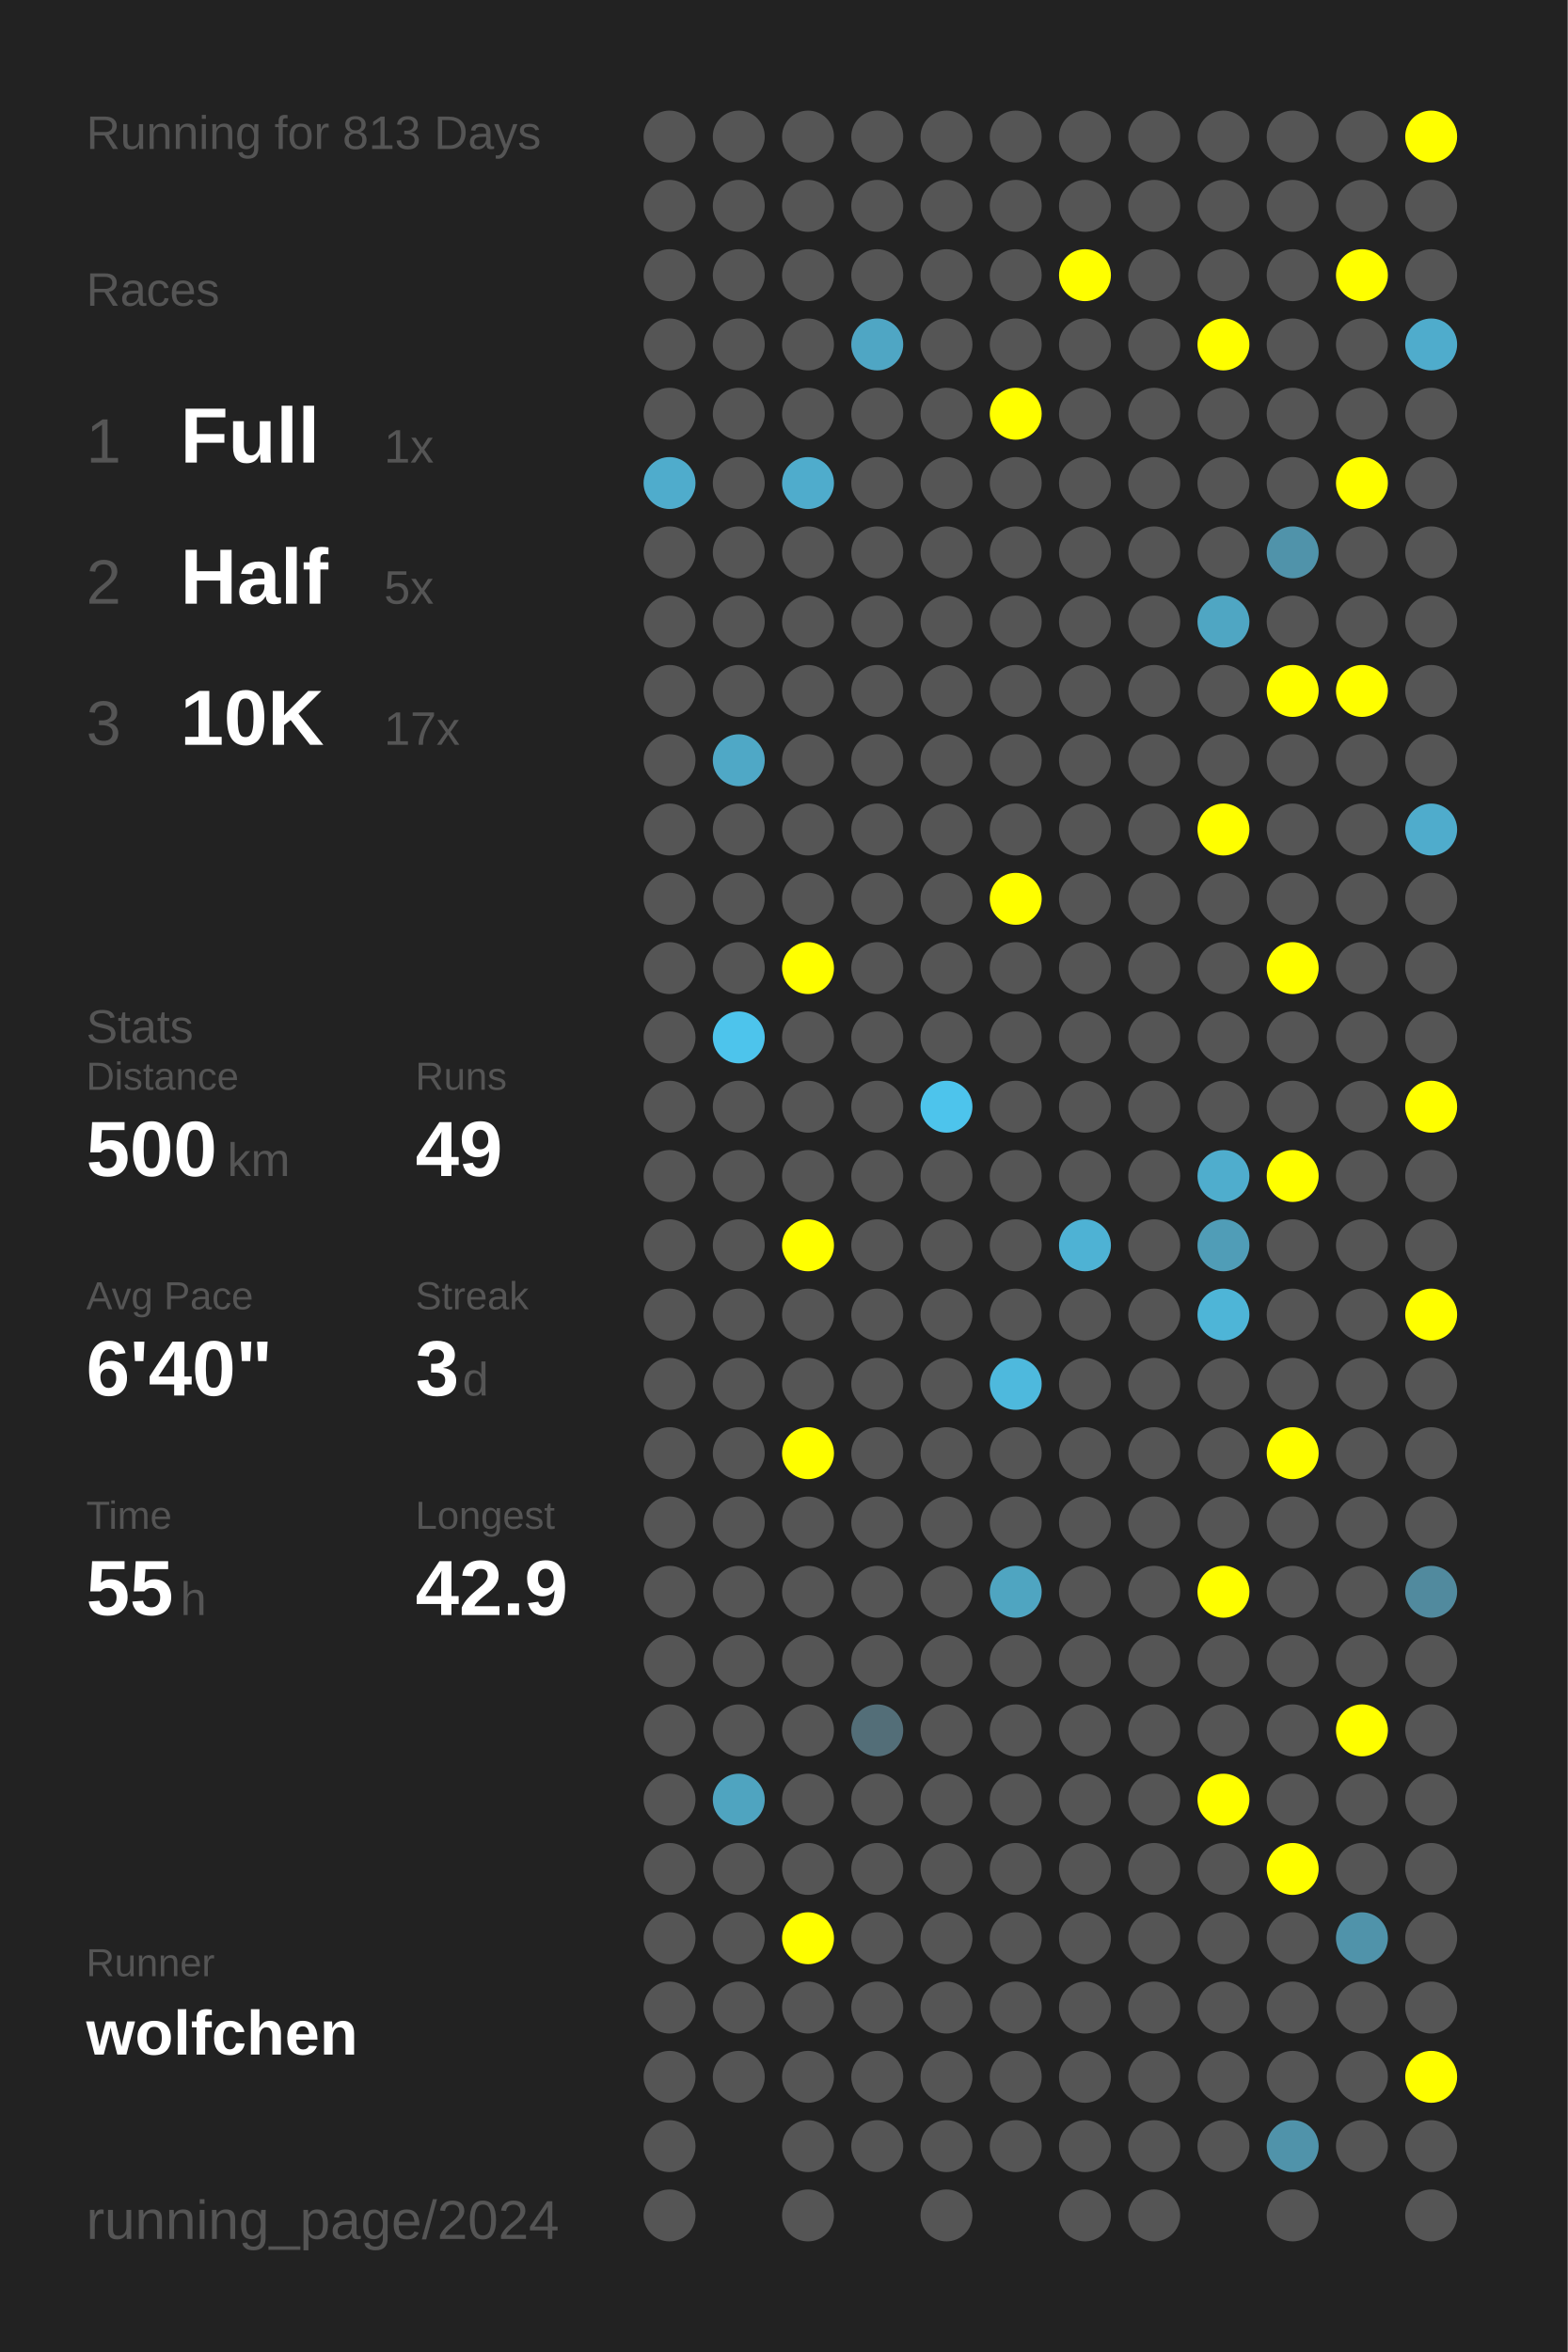
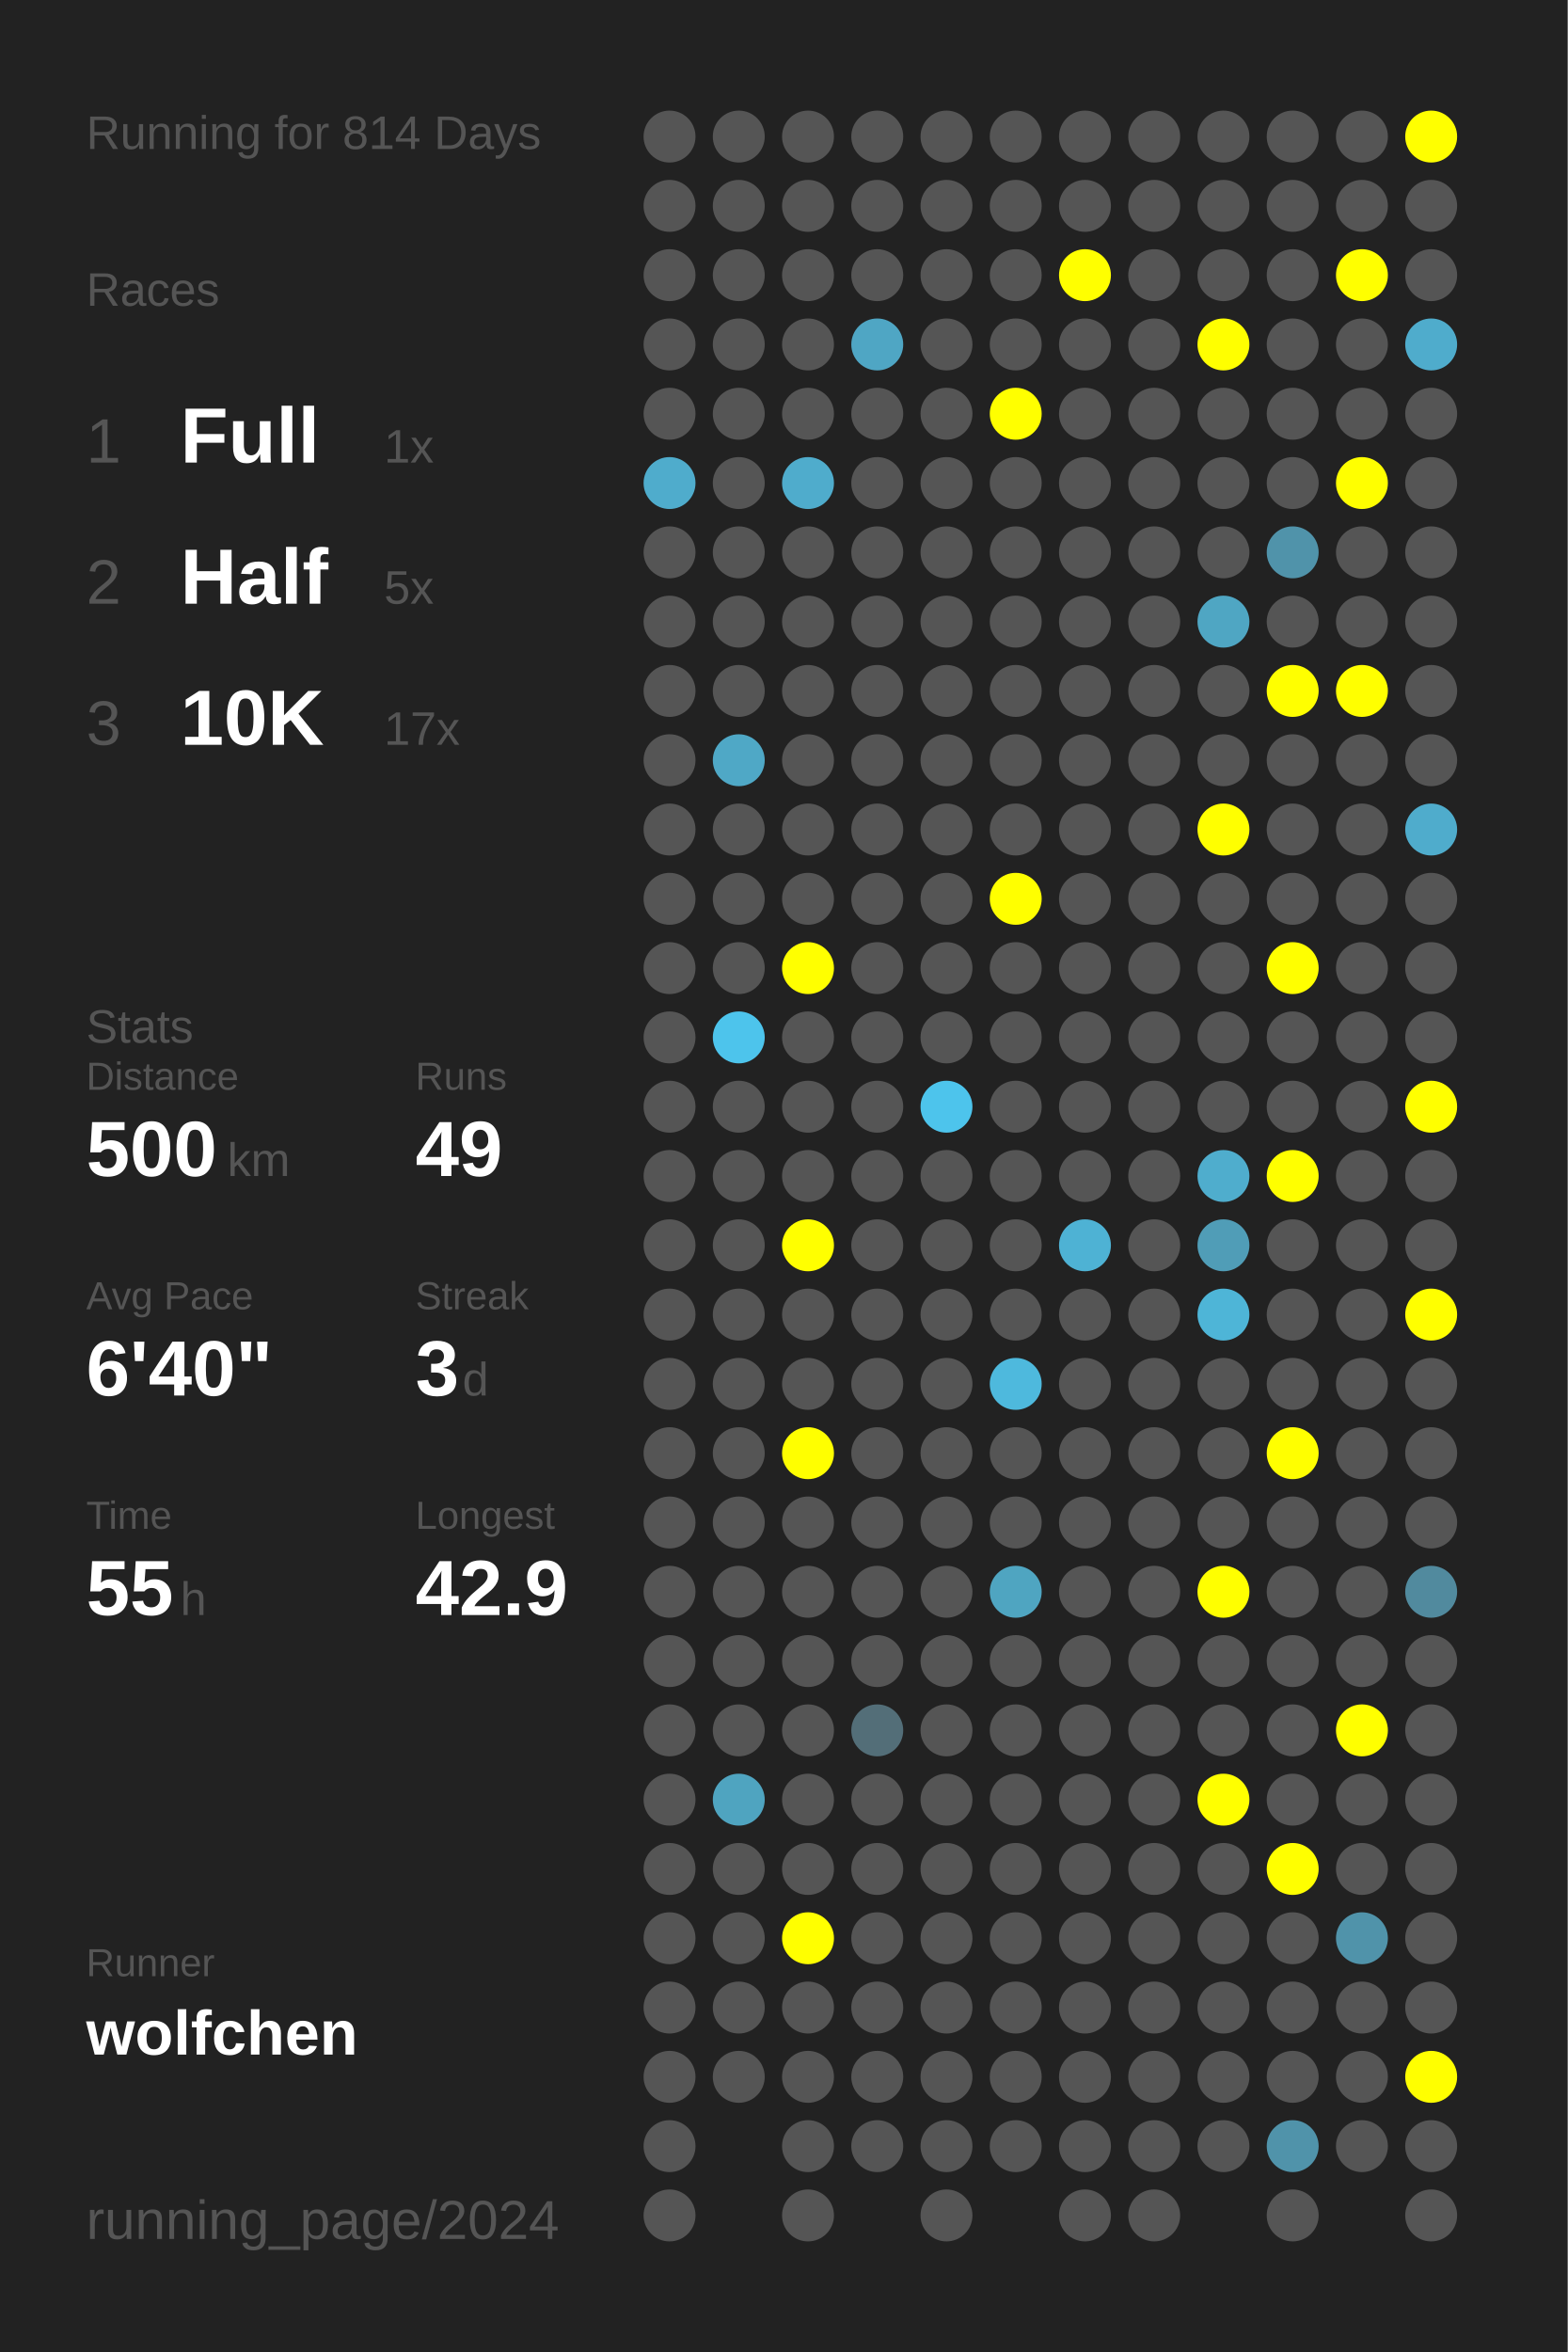
<svg xmlns="http://www.w3.org/2000/svg" baseProfile="full" height="300mm" version="1.1" viewBox="0,0,200,300" width="200mm">
  <defs />
  <rect fill="#222222" height="300" width="200" x="0" y="0" />
-   <text fill="#555555" style="font-size:6px; font-family:Arial;" x="11" y="19">Running for 813 Days</text>
+   <text fill="#555555" style="font-size:6px; font-family:Arial;" x="11" y="19">Running for 814 Days</text>
  <text fill="#555555" style="font-size:6px; font-family:Arial;" x="11" y="39">Races</text>
  <text fill="#555555" style="font-size:8px; font-family:Arial;" x="11" y="59">1</text>
  <text fill="#FFFFFF" style="font-size:10px; font-family:Arial; font-weight:bold;" x="23" y="59">Full</text>
  <text fill="#555555" style="font-size:6px; font-family:Arial;" x="49" y="59">1x</text>
  <text fill="#555555" style="font-size:8px; font-family:Arial;" x="11" y="77">2</text>
  <text fill="#FFFFFF" style="font-size:10px; font-family:Arial; font-weight:bold;" x="23" y="77">Half</text>
  <text fill="#555555" style="font-size:6px; font-family:Arial;" x="49" y="77">5x</text>
  <text fill="#555555" style="font-size:8px; font-family:Arial;" x="11" y="95">3</text>
  <text fill="#FFFFFF" style="font-size:10px; font-family:Arial; font-weight:bold;" x="23" y="95">10K</text>
  <text fill="#555555" style="font-size:6px; font-family:Arial;" x="49" y="95">17x</text>
  <text fill="#555555" style="font-size:6px; font-family:Arial;" x="11" y="133">Stats</text>
  <text fill="#555555" style="font-size:5px; font-family:Arial;" x="11" y="139">Distance</text>
  <text fill="#FFFFFF" style="font-size:10px; font-family:Arial; font-weight:bold;" x="11" y="150">500</text>
  <text fill="#555555" style="font-size:6px; font-family:Arial;" x="29" y="150">km</text>
  <text fill="#555555" style="font-size:5px; font-family:Arial;" x="53" y="139">Runs</text>
  <text fill="#FFFFFF" style="font-size:10px; font-family:Arial; font-weight:bold;" x="53" y="150">49</text>
  <text fill="#555555" style="font-size:5px; font-family:Arial;" x="11" y="167">Avg Pace</text>
  <text fill="#FFFFFF" style="font-size:10px; font-family:Arial; font-weight:bold;" x="11" y="178">6'40"</text>
  <text fill="#555555" style="font-size:5px; font-family:Arial;" x="53" y="167">Streak</text>
  <text fill="#FFFFFF" style="font-size:10px; font-family:Arial; font-weight:bold;" x="53" y="178">3</text>
  <text fill="#555555" style="font-size:6px; font-family:Arial;" x="59" y="178">d</text>
  <text fill="#555555" style="font-size:5px; font-family:Arial;" x="11" y="195">Time</text>
  <text fill="#FFFFFF" style="font-size:10px; font-family:Arial; font-weight:bold;" x="11" y="206">55</text>
  <text fill="#555555" style="font-size:6px; font-family:Arial;" x="23" y="206">h</text>
  <text fill="#555555" style="font-size:5px; font-family:Arial;" x="53" y="195">Longest</text>
  <text fill="#FFFFFF" style="font-size:10px; font-family:Arial; font-weight:bold;" x="53" y="206">42.9</text>
  <text fill="#555555" style="font-size:5px; font-family:Arial;" x="11" y="252.065">Runner</text>
  <text fill="#FFFFFF" style="font-size:8px; font-family:Arial; font-weight:bold;" x="11" y="262.065">wolfchen</text>
  <text fill="#555555" style="font-size:7px; font-family:Arial;" x="11" y="285.581">running_page/2024</text>
  <circle cx="85.417" cy="17.419" fill="#555555" r="3.312" />
  <circle cx="85.417" cy="26.258" fill="#555555" r="3.312" />
  <circle cx="85.417" cy="35.097" fill="#555555" r="3.312" />
  <circle cx="85.417" cy="43.935" fill="#555555" r="3.312" />
  <circle cx="85.417" cy="52.774" fill="#555555" r="3.312" />
  <circle cx="85.417" cy="61.613" fill="#4faccc" r="3.312" />
  <circle cx="85.417" cy="70.452" fill="#555555" r="3.312" />
  <circle cx="85.417" cy="79.29" fill="#555555" r="3.312" />
  <circle cx="85.417" cy="88.129" fill="#555555" r="3.312" />
  <circle cx="85.417" cy="96.968" fill="#555555" r="3.312" />
  <circle cx="85.417" cy="105.806" fill="#555555" r="3.312" />
  <circle cx="85.417" cy="114.645" fill="#555555" r="3.312" />
  <circle cx="85.417" cy="123.484" fill="#555555" r="3.312" />
  <circle cx="85.417" cy="132.323" fill="#555555" r="3.312" />
  <circle cx="85.417" cy="141.161" fill="#555555" r="3.312" />
  <circle cx="85.417" cy="150" fill="#555555" r="3.312" />
  <circle cx="85.417" cy="158.839" fill="#555555" r="3.312" />
  <circle cx="85.417" cy="167.677" fill="#555555" r="3.312" />
  <circle cx="85.417" cy="176.516" fill="#555555" r="3.312" />
  <circle cx="85.417" cy="185.355" fill="#555555" r="3.312" />
  <circle cx="85.417" cy="194.194" fill="#555555" r="3.312" />
  <circle cx="85.417" cy="203.032" fill="#555555" r="3.312" />
  <circle cx="85.417" cy="211.871" fill="#555555" r="3.312" />
  <circle cx="85.417" cy="220.71" fill="#555555" r="3.312" />
  <circle cx="85.417" cy="229.548" fill="#555555" r="3.312" />
  <circle cx="85.417" cy="238.387" fill="#555555" r="3.312" />
  <circle cx="85.417" cy="247.226" fill="#555555" r="3.312" />
  <circle cx="85.417" cy="256.065" fill="#555555" r="3.312" />
  <circle cx="85.417" cy="264.903" fill="#555555" r="3.312" />
  <circle cx="85.417" cy="273.742" fill="#555555" r="3.312" />
  <circle cx="85.417" cy="282.581" fill="#555555" r="3.312" />
  <circle cx="94.25" cy="17.419" fill="#555555" r="3.312" />
  <circle cx="94.25" cy="26.258" fill="#555555" r="3.312" />
  <circle cx="94.25" cy="35.097" fill="#555555" r="3.312" />
  <circle cx="94.25" cy="43.935" fill="#555555" r="3.312" />
  <circle cx="94.25" cy="52.774" fill="#555555" r="3.312" />
  <circle cx="94.25" cy="61.613" fill="#555555" r="3.312" />
  <circle cx="94.25" cy="70.452" fill="#555555" r="3.312" />
  <circle cx="94.25" cy="79.29" fill="#555555" r="3.312" />
  <circle cx="94.25" cy="88.129" fill="#555555" r="3.312" />
  <circle cx="94.25" cy="96.968" fill="#4fa8c6" r="3.312" />
  <circle cx="94.25" cy="105.806" fill="#555555" r="3.312" />
  <circle cx="94.25" cy="114.645" fill="#555555" r="3.312" />
  <circle cx="94.25" cy="123.484" fill="#555555" r="3.312" />
  <circle cx="94.25" cy="132.323" fill="#4dc4ec" r="3.312" />
  <circle cx="94.25" cy="141.161" fill="#555555" r="3.312" />
  <circle cx="94.25" cy="150" fill="#555555" r="3.312" />
  <circle cx="94.25" cy="158.839" fill="#555555" r="3.312" />
  <circle cx="94.25" cy="167.677" fill="#555555" r="3.312" />
  <circle cx="94.25" cy="176.516" fill="#555555" r="3.312" />
  <circle cx="94.25" cy="185.355" fill="#555555" r="3.312" />
  <circle cx="94.25" cy="194.194" fill="#555555" r="3.312" />
  <circle cx="94.25" cy="203.032" fill="#555555" r="3.312" />
  <circle cx="94.25" cy="211.871" fill="#555555" r="3.312" />
  <circle cx="94.25" cy="220.71" fill="#555555" r="3.312" />
  <circle cx="94.25" cy="229.548" fill="#4fa4c0" r="3.312" />
  <circle cx="94.25" cy="238.387" fill="#555555" r="3.312" />
  <circle cx="94.25" cy="247.226" fill="#555555" r="3.312" />
  <circle cx="94.25" cy="256.065" fill="#555555" r="3.312" />
  <circle cx="94.25" cy="264.903" fill="#555555" r="3.312" />
  <circle cx="103.083" cy="17.419" fill="#555555" r="3.312" />
  <circle cx="103.083" cy="26.258" fill="#555555" r="3.312" />
  <circle cx="103.083" cy="35.097" fill="#555555" r="3.312" />
  <circle cx="103.083" cy="43.935" fill="#555555" r="3.312" />
  <circle cx="103.083" cy="52.774" fill="#555555" r="3.312" />
  <circle cx="103.083" cy="61.613" fill="#4faccc" r="3.312" />
  <circle cx="103.083" cy="70.452" fill="#555555" r="3.312" />
  <circle cx="103.083" cy="79.29" fill="#555555" r="3.312" />
  <circle cx="103.083" cy="88.129" fill="#555555" r="3.312" />
  <circle cx="103.083" cy="96.968" fill="#555555" r="3.312" />
  <circle cx="103.083" cy="105.806" fill="#555555" r="3.312" />
  <circle cx="103.083" cy="114.645" fill="#555555" r="3.312" />
  <circle cx="103.083" cy="123.484" fill="#FFFF00" r="3.312" />
  <circle cx="103.083" cy="132.323" fill="#555555" r="3.312" />
  <circle cx="103.083" cy="141.161" fill="#555555" r="3.312" />
  <circle cx="103.083" cy="150" fill="#555555" r="3.312" />
  <circle cx="103.083" cy="158.839" fill="#FFFF00" r="3.312" />
  <circle cx="103.083" cy="167.677" fill="#555555" r="3.312" />
  <circle cx="103.083" cy="176.516" fill="#555555" r="3.312" />
  <circle cx="103.083" cy="185.355" fill="#FFFF00" r="3.312" />
  <circle cx="103.083" cy="194.194" fill="#555555" r="3.312" />
  <circle cx="103.083" cy="203.032" fill="#555555" r="3.312" />
  <circle cx="103.083" cy="211.871" fill="#555555" r="3.312" />
  <circle cx="103.083" cy="220.71" fill="#555555" r="3.312" />
  <circle cx="103.083" cy="229.548" fill="#555555" r="3.312" />
  <circle cx="103.083" cy="238.387" fill="#555555" r="3.312" />
  <circle cx="103.083" cy="247.226" fill="#FFFF00" r="3.312" />
  <circle cx="103.083" cy="256.065" fill="#555555" r="3.312" />
  <circle cx="103.083" cy="264.903" fill="#555555" r="3.312" />
  <circle cx="103.083" cy="273.742" fill="#555555" r="3.312" />
  <circle cx="103.083" cy="282.581" fill="#555555" r="3.312" />
  <circle cx="111.917" cy="17.419" fill="#555555" r="3.312" />
  <circle cx="111.917" cy="26.258" fill="#555555" r="3.312" />
  <circle cx="111.917" cy="35.097" fill="#555555" r="3.312" />
  <circle cx="111.917" cy="43.935" fill="#4fa6c4" r="3.312" />
  <circle cx="111.917" cy="52.774" fill="#555555" r="3.312" />
  <circle cx="111.917" cy="61.613" fill="#555555" r="3.312" />
  <circle cx="111.917" cy="70.452" fill="#555555" r="3.312" />
  <circle cx="111.917" cy="79.29" fill="#555555" r="3.312" />
  <circle cx="111.917" cy="88.129" fill="#555555" r="3.312" />
  <circle cx="111.917" cy="96.968" fill="#555555" r="3.312" />
  <circle cx="111.917" cy="105.806" fill="#555555" r="3.312" />
  <circle cx="111.917" cy="114.645" fill="#555555" r="3.312" />
  <circle cx="111.917" cy="123.484" fill="#555555" r="3.312" />
  <circle cx="111.917" cy="132.323" fill="#555555" r="3.312" />
  <circle cx="111.917" cy="141.161" fill="#555555" r="3.312" />
  <circle cx="111.917" cy="150" fill="#555555" r="3.312" />
  <circle cx="111.917" cy="158.839" fill="#555555" r="3.312" />
  <circle cx="111.917" cy="167.677" fill="#555555" r="3.312" />
  <circle cx="111.917" cy="176.516" fill="#555555" r="3.312" />
  <circle cx="111.917" cy="185.355" fill="#555555" r="3.312" />
  <circle cx="111.917" cy="194.194" fill="#555555" r="3.312" />
  <circle cx="111.917" cy="203.032" fill="#555555" r="3.312" />
  <circle cx="111.917" cy="211.871" fill="#555555" r="3.312" />
  <circle cx="111.917" cy="220.71" fill="#536e78" r="3.312" />
  <circle cx="111.917" cy="229.548" fill="#555555" r="3.312" />
  <circle cx="111.917" cy="238.387" fill="#555555" r="3.312" />
  <circle cx="111.917" cy="247.226" fill="#555555" r="3.312" />
  <circle cx="111.917" cy="256.065" fill="#555555" r="3.312" />
  <circle cx="111.917" cy="264.903" fill="#555555" r="3.312" />
  <circle cx="111.917" cy="273.742" fill="#555555" r="3.312" />
  <circle cx="120.75" cy="17.419" fill="#555555" r="3.312" />
  <circle cx="120.75" cy="26.258" fill="#555555" r="3.312" />
  <circle cx="120.75" cy="35.097" fill="#555555" r="3.312" />
  <circle cx="120.75" cy="43.935" fill="#555555" r="3.312" />
  <circle cx="120.75" cy="52.774" fill="#555555" r="3.312" />
  <circle cx="120.75" cy="61.613" fill="#555555" r="3.312" />
  <circle cx="120.75" cy="70.452" fill="#555555" r="3.312" />
  <circle cx="120.75" cy="79.29" fill="#555555" r="3.312" />
  <circle cx="120.75" cy="88.129" fill="#555555" r="3.312" />
  <circle cx="120.75" cy="96.968" fill="#555555" r="3.312" />
  <circle cx="120.75" cy="105.806" fill="#555555" r="3.312" />
  <circle cx="120.75" cy="114.645" fill="#555555" r="3.312" />
  <circle cx="120.75" cy="123.484" fill="#555555" r="3.312" />
  <circle cx="120.75" cy="132.323" fill="#555555" r="3.312" />
  <circle cx="120.75" cy="141.161" fill="#4dc4ec" r="3.312" />
  <circle cx="120.75" cy="150" fill="#555555" r="3.312" />
  <circle cx="120.75" cy="158.839" fill="#555555" r="3.312" />
  <circle cx="120.75" cy="167.677" fill="#555555" r="3.312" />
  <circle cx="120.75" cy="176.516" fill="#555555" r="3.312" />
  <circle cx="120.75" cy="185.355" fill="#555555" r="3.312" />
  <circle cx="120.75" cy="194.194" fill="#555555" r="3.312" />
  <circle cx="120.75" cy="203.032" fill="#555555" r="3.312" />
  <circle cx="120.75" cy="211.871" fill="#555555" r="3.312" />
  <circle cx="120.75" cy="220.71" fill="#555555" r="3.312" />
  <circle cx="120.75" cy="229.548" fill="#555555" r="3.312" />
  <circle cx="120.75" cy="238.387" fill="#555555" r="3.312" />
  <circle cx="120.75" cy="247.226" fill="#555555" r="3.312" />
  <circle cx="120.75" cy="256.065" fill="#555555" r="3.312" />
  <circle cx="120.75" cy="264.903" fill="#555555" r="3.312" />
  <circle cx="120.75" cy="273.742" fill="#555555" r="3.312" />
  <circle cx="120.75" cy="282.581" fill="#555555" r="3.312" />
  <circle cx="129.583" cy="17.419" fill="#555555" r="3.312" />
  <circle cx="129.583" cy="26.258" fill="#555555" r="3.312" />
  <circle cx="129.583" cy="35.097" fill="#555555" r="3.312" />
  <circle cx="129.583" cy="43.935" fill="#555555" r="3.312" />
  <circle cx="129.583" cy="52.774" fill="#FFFF00" r="3.312" />
  <circle cx="129.583" cy="61.613" fill="#555555" r="3.312" />
  <circle cx="129.583" cy="70.452" fill="#555555" r="3.312" />
  <circle cx="129.583" cy="79.29" fill="#555555" r="3.312" />
  <circle cx="129.583" cy="88.129" fill="#555555" r="3.312" />
  <circle cx="129.583" cy="96.968" fill="#555555" r="3.312" />
  <circle cx="129.583" cy="105.806" fill="#555555" r="3.312" />
  <circle cx="129.583" cy="114.645" fill="#FFFF00" r="3.312" />
  <circle cx="129.583" cy="123.484" fill="#555555" r="3.312" />
  <circle cx="129.583" cy="132.323" fill="#555555" r="3.312" />
  <circle cx="129.583" cy="141.161" fill="#555555" r="3.312" />
  <circle cx="129.583" cy="150" fill="#555555" r="3.312" />
  <circle cx="129.583" cy="158.839" fill="#555555" r="3.312" />
  <circle cx="129.583" cy="167.677" fill="#555555" r="3.312" />
  <circle cx="129.583" cy="176.516" fill="#4eb9dd" r="3.312" />
  <circle cx="129.583" cy="185.355" fill="#555555" r="3.312" />
  <circle cx="129.583" cy="194.194" fill="#555555" r="3.312" />
  <circle cx="129.583" cy="203.032" fill="#4fa5c1" r="3.312" />
  <circle cx="129.583" cy="211.871" fill="#555555" r="3.312" />
  <circle cx="129.583" cy="220.71" fill="#555555" r="3.312" />
  <circle cx="129.583" cy="229.548" fill="#555555" r="3.312" />
  <circle cx="129.583" cy="238.387" fill="#555555" r="3.312" />
  <circle cx="129.583" cy="247.226" fill="#555555" r="3.312" />
  <circle cx="129.583" cy="256.065" fill="#555555" r="3.312" />
  <circle cx="129.583" cy="264.903" fill="#555555" r="3.312" />
  <circle cx="129.583" cy="273.742" fill="#555555" r="3.312" />
  <circle cx="138.417" cy="17.419" fill="#555555" r="3.312" />
  <circle cx="138.417" cy="26.258" fill="#555555" r="3.312" />
  <circle cx="138.417" cy="35.097" fill="#FFFF00" r="3.312" />
  <circle cx="138.417" cy="43.935" fill="#555555" r="3.312" />
  <circle cx="138.417" cy="52.774" fill="#555555" r="3.312" />
  <circle cx="138.417" cy="61.613" fill="#555555" r="3.312" />
  <circle cx="138.417" cy="70.452" fill="#555555" r="3.312" />
  <circle cx="138.417" cy="79.29" fill="#555555" r="3.312" />
  <circle cx="138.417" cy="88.129" fill="#555555" r="3.312" />
  <circle cx="138.417" cy="96.968" fill="#555555" r="3.312" />
  <circle cx="138.417" cy="105.806" fill="#555555" r="3.312" />
  <circle cx="138.417" cy="114.645" fill="#555555" r="3.312" />
  <circle cx="138.417" cy="123.484" fill="#555555" r="3.312" />
  <circle cx="138.417" cy="132.323" fill="#555555" r="3.312" />
  <circle cx="138.417" cy="141.161" fill="#555555" r="3.312" />
  <circle cx="138.417" cy="150" fill="#555555" r="3.312" />
  <circle cx="138.417" cy="158.839" fill="#4eb2d4" r="3.312" />
  <circle cx="138.417" cy="167.677" fill="#555555" r="3.312" />
  <circle cx="138.417" cy="176.516" fill="#555555" r="3.312" />
  <circle cx="138.417" cy="185.355" fill="#555555" r="3.312" />
  <circle cx="138.417" cy="194.194" fill="#555555" r="3.312" />
  <circle cx="138.417" cy="203.032" fill="#555555" r="3.312" />
  <circle cx="138.417" cy="211.871" fill="#555555" r="3.312" />
  <circle cx="138.417" cy="220.71" fill="#555555" r="3.312" />
  <circle cx="138.417" cy="229.548" fill="#555555" r="3.312" />
  <circle cx="138.417" cy="238.387" fill="#555555" r="3.312" />
  <circle cx="138.417" cy="247.226" fill="#555555" r="3.312" />
  <circle cx="138.417" cy="256.065" fill="#555555" r="3.312" />
  <circle cx="138.417" cy="264.903" fill="#555555" r="3.312" />
  <circle cx="138.417" cy="273.742" fill="#555555" r="3.312" />
  <circle cx="138.417" cy="282.581" fill="#555555" r="3.312" />
  <circle cx="147.25" cy="17.419" fill="#555555" r="3.312" />
  <circle cx="147.25" cy="26.258" fill="#555555" r="3.312" />
  <circle cx="147.25" cy="35.097" fill="#555555" r="3.312" />
  <circle cx="147.25" cy="43.935" fill="#555555" r="3.312" />
  <circle cx="147.25" cy="52.774" fill="#555555" r="3.312" />
  <circle cx="147.25" cy="61.613" fill="#555555" r="3.312" />
  <circle cx="147.25" cy="70.452" fill="#555555" r="3.312" />
  <circle cx="147.25" cy="79.29" fill="#555555" r="3.312" />
  <circle cx="147.25" cy="88.129" fill="#555555" r="3.312" />
  <circle cx="147.25" cy="96.968" fill="#555555" r="3.312" />
  <circle cx="147.25" cy="105.806" fill="#555555" r="3.312" />
  <circle cx="147.25" cy="114.645" fill="#555555" r="3.312" />
  <circle cx="147.25" cy="123.484" fill="#555555" r="3.312" />
  <circle cx="147.25" cy="132.323" fill="#555555" r="3.312" />
  <circle cx="147.25" cy="141.161" fill="#555555" r="3.312" />
  <circle cx="147.25" cy="150" fill="#555555" r="3.312" />
  <circle cx="147.25" cy="158.839" fill="#555555" r="3.312" />
  <circle cx="147.25" cy="167.677" fill="#555555" r="3.312" />
  <circle cx="147.25" cy="176.516" fill="#555555" r="3.312" />
  <circle cx="147.25" cy="185.355" fill="#555555" r="3.312" />
  <circle cx="147.25" cy="194.194" fill="#555555" r="3.312" />
  <circle cx="147.25" cy="203.032" fill="#555555" r="3.312" />
  <circle cx="147.25" cy="211.871" fill="#555555" r="3.312" />
  <circle cx="147.25" cy="220.71" fill="#555555" r="3.312" />
  <circle cx="147.25" cy="229.548" fill="#555555" r="3.312" />
  <circle cx="147.25" cy="238.387" fill="#555555" r="3.312" />
  <circle cx="147.25" cy="247.226" fill="#555555" r="3.312" />
  <circle cx="147.25" cy="256.065" fill="#555555" r="3.312" />
  <circle cx="147.25" cy="264.903" fill="#555555" r="3.312" />
  <circle cx="147.25" cy="273.742" fill="#555555" r="3.312" />
  <circle cx="147.25" cy="282.581" fill="#555555" r="3.312" />
  <circle cx="156.083" cy="17.419" fill="#555555" r="3.312" />
  <circle cx="156.083" cy="26.258" fill="#555555" r="3.312" />
  <circle cx="156.083" cy="35.097" fill="#555555" r="3.312" />
  <circle cx="156.083" cy="43.935" fill="#FFFF00" r="3.312" />
  <circle cx="156.083" cy="52.774" fill="#555555" r="3.312" />
  <circle cx="156.083" cy="61.613" fill="#555555" r="3.312" />
  <circle cx="156.083" cy="70.452" fill="#555555" r="3.312" />
  <circle cx="156.083" cy="79.29" fill="#4fa6c3" r="3.312" />
  <circle cx="156.083" cy="88.129" fill="#555555" r="3.312" />
  <circle cx="156.083" cy="96.968" fill="#555555" r="3.312" />
  <circle cx="156.083" cy="105.806" fill="#FFFF00" r="3.312" />
  <circle cx="156.083" cy="114.645" fill="#555555" r="3.312" />
  <circle cx="156.083" cy="123.484" fill="#555555" r="3.312" />
  <circle cx="156.083" cy="132.323" fill="#555555" r="3.312" />
  <circle cx="156.083" cy="141.161" fill="#555555" r="3.312" />
  <circle cx="156.083" cy="150" fill="#4fadcd" r="3.312" />
  <circle cx="156.083" cy="158.839" fill="#509db7" r="3.312" />
  <circle cx="156.083" cy="167.677" fill="#4eb5d7" r="3.312" />
  <circle cx="156.083" cy="176.516" fill="#555555" r="3.312" />
  <circle cx="156.083" cy="185.355" fill="#555555" r="3.312" />
  <circle cx="156.083" cy="194.194" fill="#555555" r="3.312" />
  <circle cx="156.083" cy="203.032" fill="#FFFF00" r="3.312" />
  <circle cx="156.083" cy="211.871" fill="#555555" r="3.312" />
  <circle cx="156.083" cy="220.71" fill="#555555" r="3.312" />
  <circle cx="156.083" cy="229.548" fill="#FFFF00" r="3.312" />
  <circle cx="156.083" cy="238.387" fill="#555555" r="3.312" />
  <circle cx="156.083" cy="247.226" fill="#555555" r="3.312" />
  <circle cx="156.083" cy="256.065" fill="#555555" r="3.312" />
  <circle cx="156.083" cy="264.903" fill="#555555" r="3.312" />
  <circle cx="156.083" cy="273.742" fill="#555555" r="3.312" />
  <circle cx="164.917" cy="17.419" fill="#555555" r="3.312" />
  <circle cx="164.917" cy="26.258" fill="#555555" r="3.312" />
  <circle cx="164.917" cy="35.097" fill="#555555" r="3.312" />
  <circle cx="164.917" cy="43.935" fill="#555555" r="3.312" />
  <circle cx="164.917" cy="52.774" fill="#555555" r="3.312" />
  <circle cx="164.917" cy="61.613" fill="#555555" r="3.312" />
  <circle cx="164.917" cy="70.452" fill="#5093aa" r="3.312" />
  <circle cx="164.917" cy="79.29" fill="#555555" r="3.312" />
  <circle cx="164.917" cy="88.129" fill="#FFFF00" r="3.312" />
  <circle cx="164.917" cy="96.968" fill="#555555" r="3.312" />
  <circle cx="164.917" cy="105.806" fill="#555555" r="3.312" />
  <circle cx="164.917" cy="114.645" fill="#555555" r="3.312" />
  <circle cx="164.917" cy="123.484" fill="#FFFF00" r="3.312" />
  <circle cx="164.917" cy="132.323" fill="#555555" r="3.312" />
  <circle cx="164.917" cy="141.161" fill="#555555" r="3.312" />
  <circle cx="164.917" cy="150" fill="#FFFF00" r="3.312" />
  <circle cx="164.917" cy="158.839" fill="#555555" r="3.312" />
  <circle cx="164.917" cy="167.677" fill="#555555" r="3.312" />
  <circle cx="164.917" cy="176.516" fill="#555555" r="3.312" />
  <circle cx="164.917" cy="185.355" fill="#FFFF00" r="3.312" />
  <circle cx="164.917" cy="194.194" fill="#555555" r="3.312" />
  <circle cx="164.917" cy="203.032" fill="#555555" r="3.312" />
  <circle cx="164.917" cy="211.871" fill="#555555" r="3.312" />
  <circle cx="164.917" cy="220.71" fill="#555555" r="3.312" />
  <circle cx="164.917" cy="229.548" fill="#555555" r="3.312" />
  <circle cx="164.917" cy="238.387" fill="#FFFF00" r="3.312" />
  <circle cx="164.917" cy="247.226" fill="#555555" r="3.312" />
  <circle cx="164.917" cy="256.065" fill="#555555" r="3.312" />
  <circle cx="164.917" cy="264.903" fill="#555555" r="3.312" />
  <circle cx="164.917" cy="273.742" fill="#5093aa" r="3.312" />
  <circle cx="164.917" cy="282.581" fill="#555555" r="3.312" />
  <circle cx="173.75" cy="17.419" fill="#555555" r="3.312" />
  <circle cx="173.75" cy="26.258" fill="#555555" r="3.312" />
  <circle cx="173.75" cy="35.097" fill="#FFFF00" r="3.312" />
  <circle cx="173.75" cy="43.935" fill="#555555" r="3.312" />
  <circle cx="173.75" cy="52.774" fill="#555555" r="3.312" />
  <circle cx="173.75" cy="61.613" fill="#FFFF00" r="3.312" />
  <circle cx="173.75" cy="70.452" fill="#555555" r="3.312" />
  <circle cx="173.75" cy="79.29" fill="#555555" r="3.312" />
  <circle cx="173.75" cy="88.129" fill="#FFFF00" r="3.312" />
  <circle cx="173.75" cy="96.968" fill="#555555" r="3.312" />
  <circle cx="173.75" cy="105.806" fill="#555555" r="3.312" />
  <circle cx="173.75" cy="114.645" fill="#555555" r="3.312" />
  <circle cx="173.75" cy="123.484" fill="#555555" r="3.312" />
  <circle cx="173.75" cy="132.323" fill="#555555" r="3.312" />
  <circle cx="173.75" cy="141.161" fill="#555555" r="3.312" />
  <circle cx="173.75" cy="150" fill="#555555" r="3.312" />
  <circle cx="173.75" cy="158.839" fill="#555555" r="3.312" />
  <circle cx="173.75" cy="167.677" fill="#555555" r="3.312" />
  <circle cx="173.75" cy="176.516" fill="#555555" r="3.312" />
  <circle cx="173.75" cy="185.355" fill="#555555" r="3.312" />
  <circle cx="173.75" cy="194.194" fill="#555555" r="3.312" />
  <circle cx="173.75" cy="203.032" fill="#555555" r="3.312" />
  <circle cx="173.75" cy="211.871" fill="#555555" r="3.312" />
  <circle cx="173.75" cy="220.71" fill="#FFFF00" r="3.312" />
  <circle cx="173.75" cy="229.548" fill="#555555" r="3.312" />
  <circle cx="173.75" cy="238.387" fill="#555555" r="3.312" />
  <circle cx="173.75" cy="247.226" fill="#5093aa" r="3.312" />
  <circle cx="173.75" cy="256.065" fill="#555555" r="3.312" />
  <circle cx="173.75" cy="264.903" fill="#555555" r="3.312" />
  <circle cx="173.75" cy="273.742" fill="#555555" r="3.312" />
  <circle cx="182.583" cy="17.419" fill="#FFFF00" r="3.312" />
  <circle cx="182.583" cy="26.258" fill="#555555" r="3.312" />
  <circle cx="182.583" cy="35.097" fill="#555555" r="3.312" />
  <circle cx="182.583" cy="43.935" fill="#4faccc" r="3.312" />
  <circle cx="182.583" cy="52.774" fill="#555555" r="3.312" />
  <circle cx="182.583" cy="61.613" fill="#555555" r="3.312" />
  <circle cx="182.583" cy="70.452" fill="#555555" r="3.312" />
  <circle cx="182.583" cy="79.29" fill="#555555" r="3.312" />
  <circle cx="182.583" cy="88.129" fill="#555555" r="3.312" />
  <circle cx="182.583" cy="96.968" fill="#555555" r="3.312" />
  <circle cx="182.583" cy="105.806" fill="#4faccc" r="3.312" />
  <circle cx="182.583" cy="114.645" fill="#555555" r="3.312" />
  <circle cx="182.583" cy="123.484" fill="#555555" r="3.312" />
  <circle cx="182.583" cy="132.323" fill="#555555" r="3.312" />
  <circle cx="182.583" cy="141.161" fill="#FFFF00" r="3.312" />
  <circle cx="182.583" cy="150" fill="#555555" r="3.312" />
  <circle cx="182.583" cy="158.839" fill="#555555" r="3.312" />
  <circle cx="182.583" cy="167.677" fill="#FFFF00" r="3.312" />
  <circle cx="182.583" cy="176.516" fill="#555555" r="3.312" />
  <circle cx="182.583" cy="185.355" fill="#555555" r="3.312" />
  <circle cx="182.583" cy="194.194" fill="#555555" r="3.312" />
  <circle cx="182.583" cy="203.032" fill="#518a9e" r="3.312" />
  <circle cx="182.583" cy="211.871" fill="#555555" r="3.312" />
  <circle cx="182.583" cy="220.71" fill="#555555" r="3.312" />
  <circle cx="182.583" cy="229.548" fill="#555555" r="3.312" />
  <circle cx="182.583" cy="238.387" fill="#555555" r="3.312" />
  <circle cx="182.583" cy="247.226" fill="#555555" r="3.312" />
  <circle cx="182.583" cy="256.065" fill="#555555" r="3.312" />
  <circle cx="182.583" cy="264.903" fill="#FFFF00" r="3.312" />
  <circle cx="182.583" cy="273.742" fill="#555555" r="3.312" />
  <circle cx="182.583" cy="282.581" fill="#555555" r="3.312" />
</svg>
